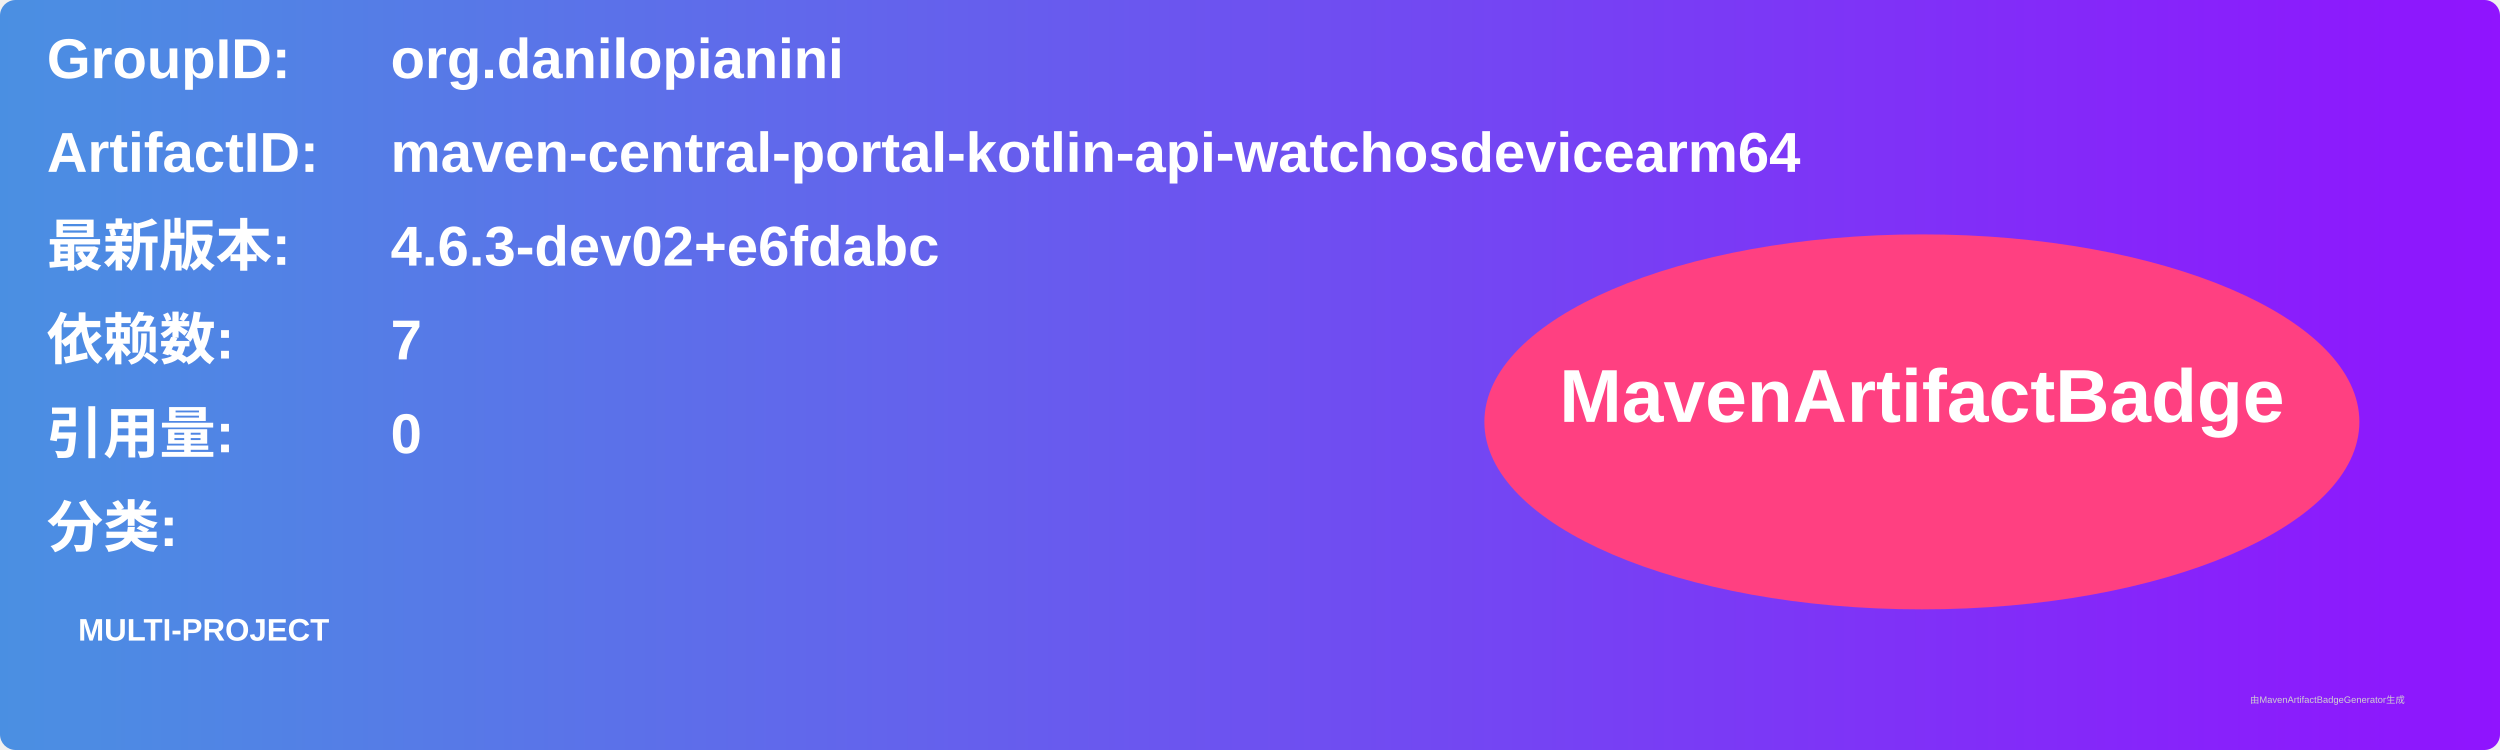
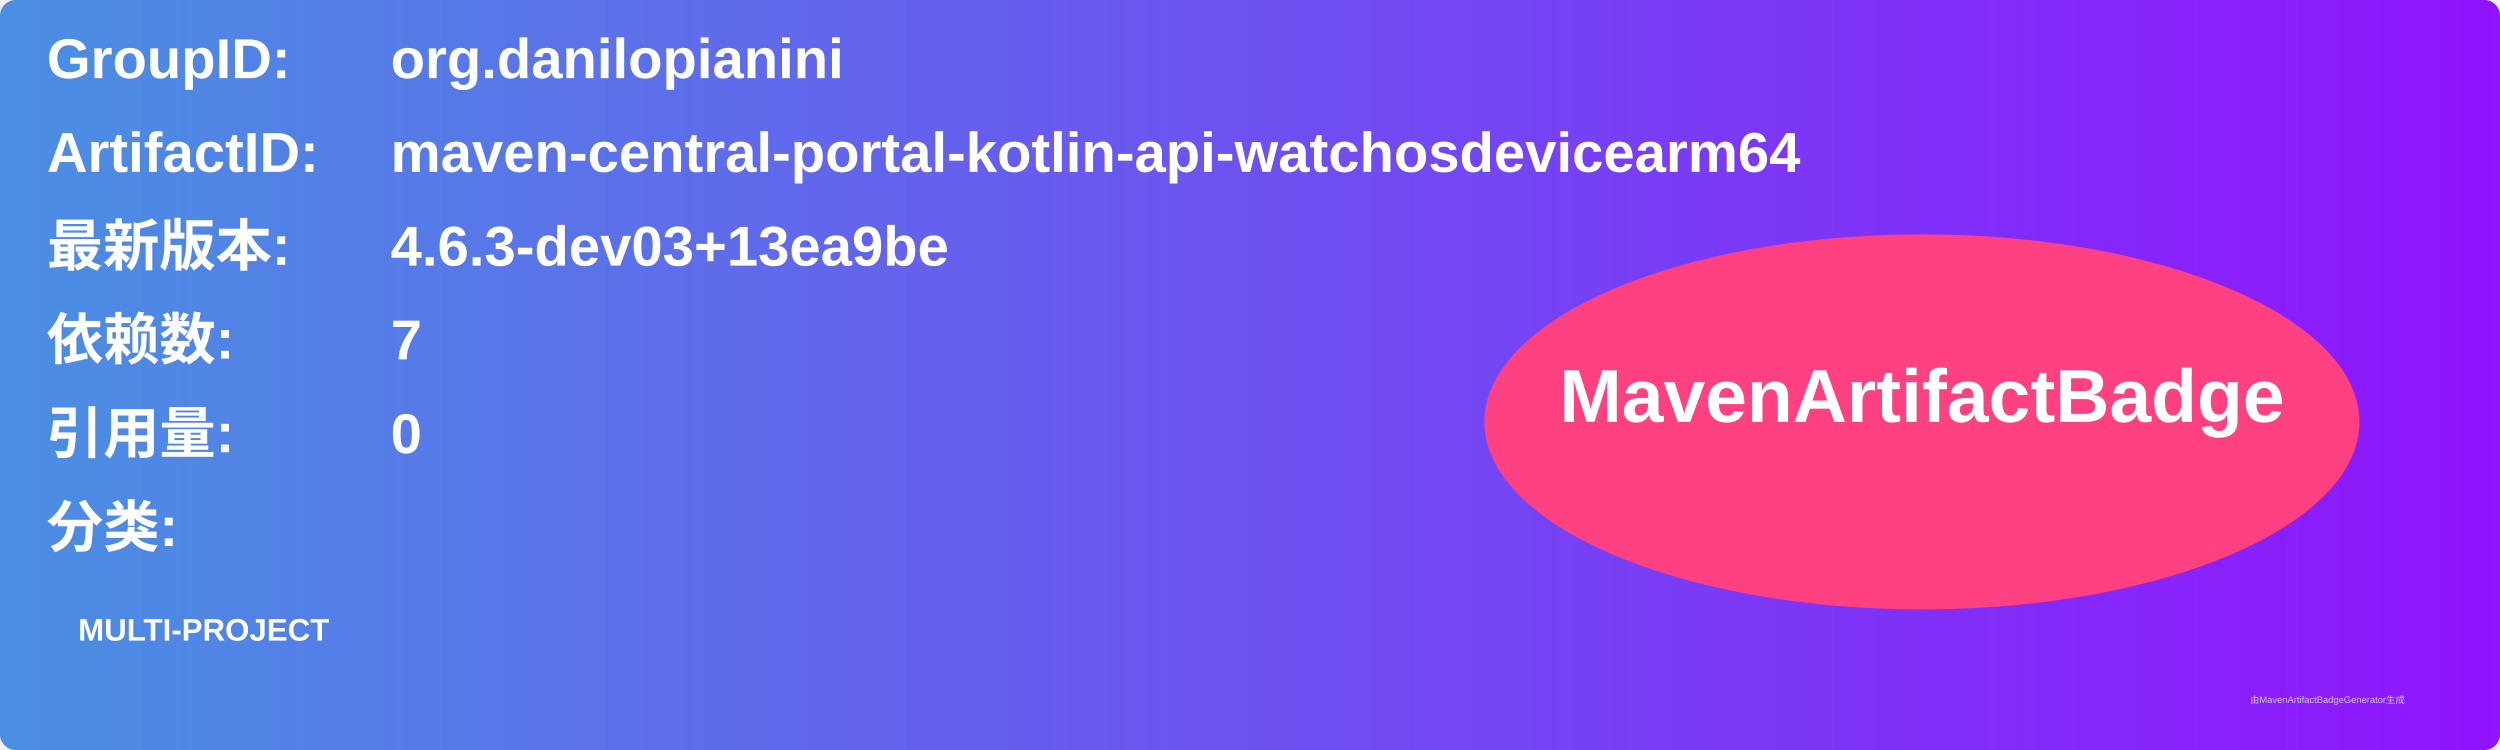
<svg xmlns="http://www.w3.org/2000/svg" width="800" height="240" viewBox="0 0 800 240">
  <linearGradient id="grad" x1="0%" y1="0%" x2="100%" y2="0%">
    <stop offset="0%" stop-color="#4a90e2" />
    <stop offset="100%" stop-color="#9013fe" />
  </linearGradient>
  <rect width="100%" height="100%" rx="5" ry="5" fill="url(#grad)" />
  <g transform="translate(15, 15)">
    <text x="0" y="10" font-family="Arial" font-size="18" fill="white" font-weight="bold" width="260">GroupID:</text>
    <text x="110" y="10" font-family="Arial" font-size="18" fill="white" font-weight="bold" width="460">org.danilopianini</text>
    <text x="0" y="40" font-family="Arial" font-size="18" fill="white" font-weight="bold" width="260">ArtifactID:</text>
    <text x="110" y="40" font-family="Arial" font-size="18" fill="white" font-weight="bold" width="460">maven-central-portal-kotlin-api-watchosdevicearm64</text>
    <text x="0" y="70" font-family="Arial" font-size="18" fill="white" font-weight="bold">最新版本:</text>
    <text x="110" y="70" font-family="Arial" font-size="18" fill="white" font-weight="bold">
-       <tspan font-weight="bold">4.6.3-dev02+e6fdabc</tspan>
+       <tspan font-weight="bold">4.6.3-dev03+13ea9be</tspan>
    </text>
    <text x="0" y="100" font-family="Arial" font-size="18" fill="white" font-weight="bold">依赖数: </text>
    <text x="110" y="100" font-family="Arial" font-size="18" fill="white">
      <tspan font-weight="bold">7</tspan>
    </text>
    <text x="0" y="130" font-family="Arial" font-size="18" fill="white" font-weight="bold">引用量: </text>
    <text x="110" y="130" font-family="Arial" font-size="18" fill="white">
      <tspan font-weight="bold">0</tspan>
    </text>
    <text x="0" y="160" font-family="Arial" font-size="18" fill="white" font-weight="bold">分类:</text>
    <text x="10" y="190" font-family="Arial" font-size="10" fill="white">
      <tspan font-weight="bold">MULTI-PROJECT</tspan>
    </text>
    <ellipse cx="600" cy="120" rx="140" ry="60" fill="#ff4081" />
    <text x="600" y="120" text-anchor="middle" font-family="Arial" font-size="24" fill="white" font-weight="bold">MavenArtifactBadge</text>
  </g>
  <text x="720" y="225" font-family="Arial" font-size="3" fill="#d0d0d0">由MavenArtifactBadgeGenerator生成</text>
</svg>
